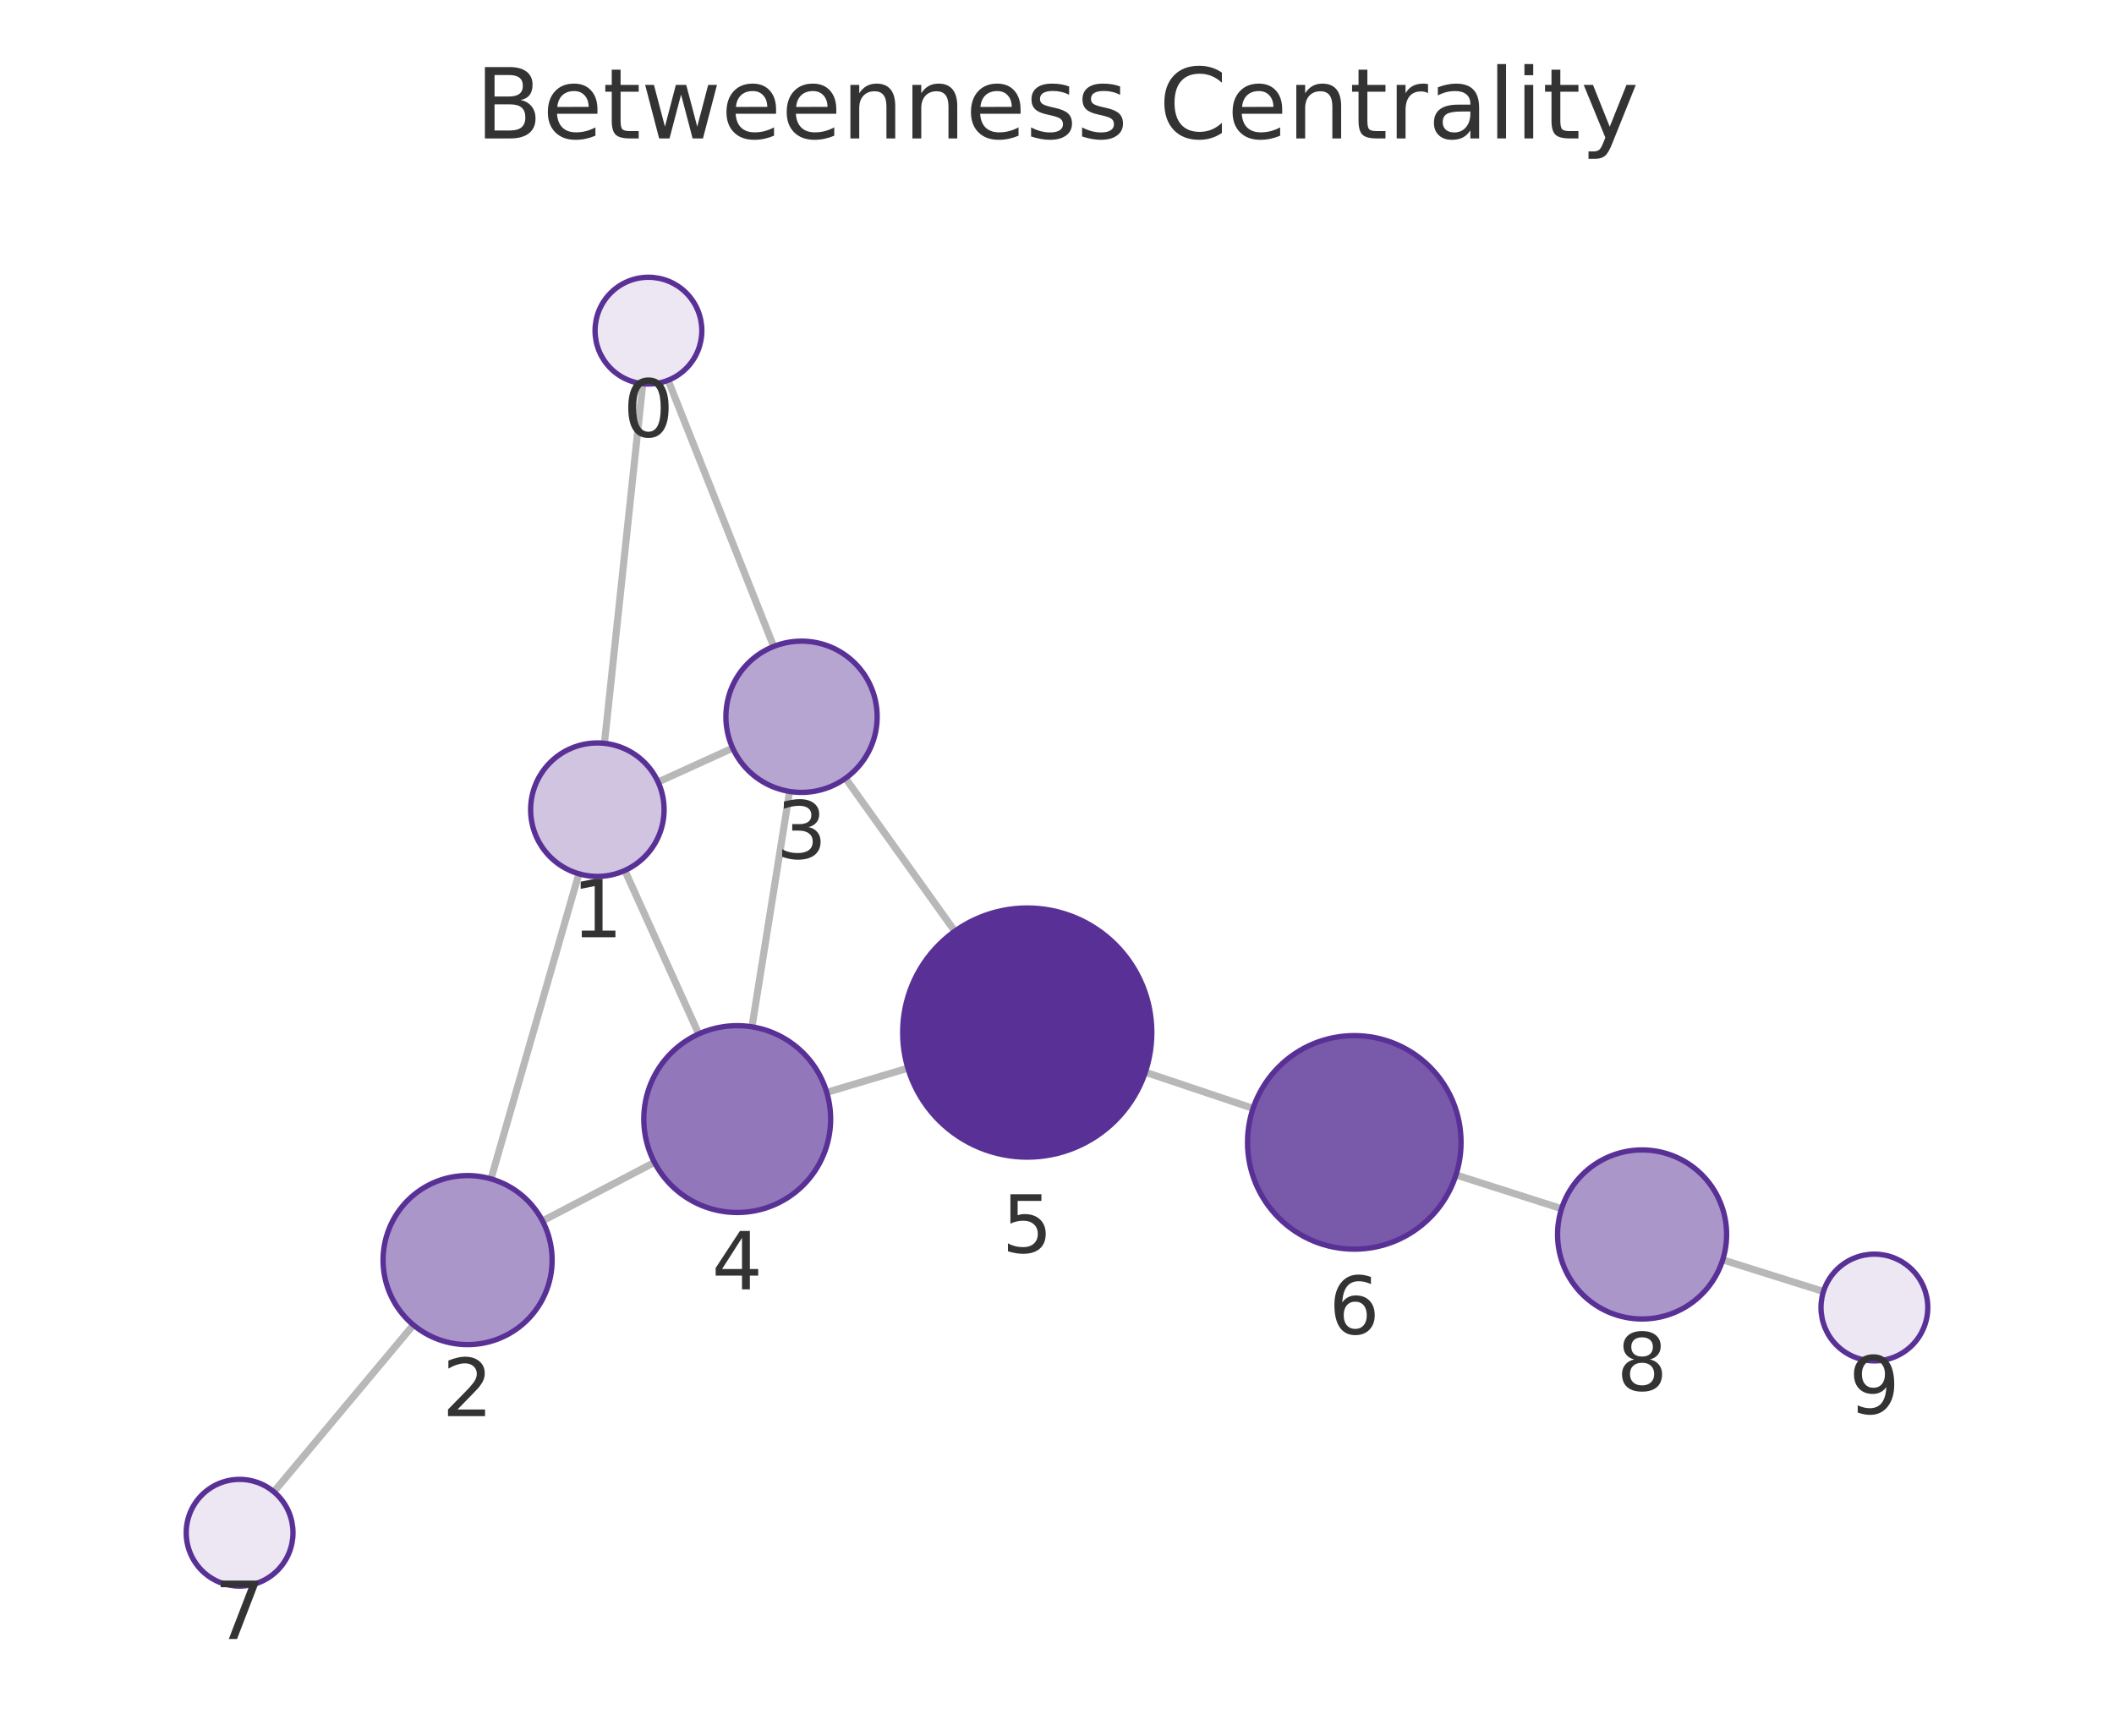
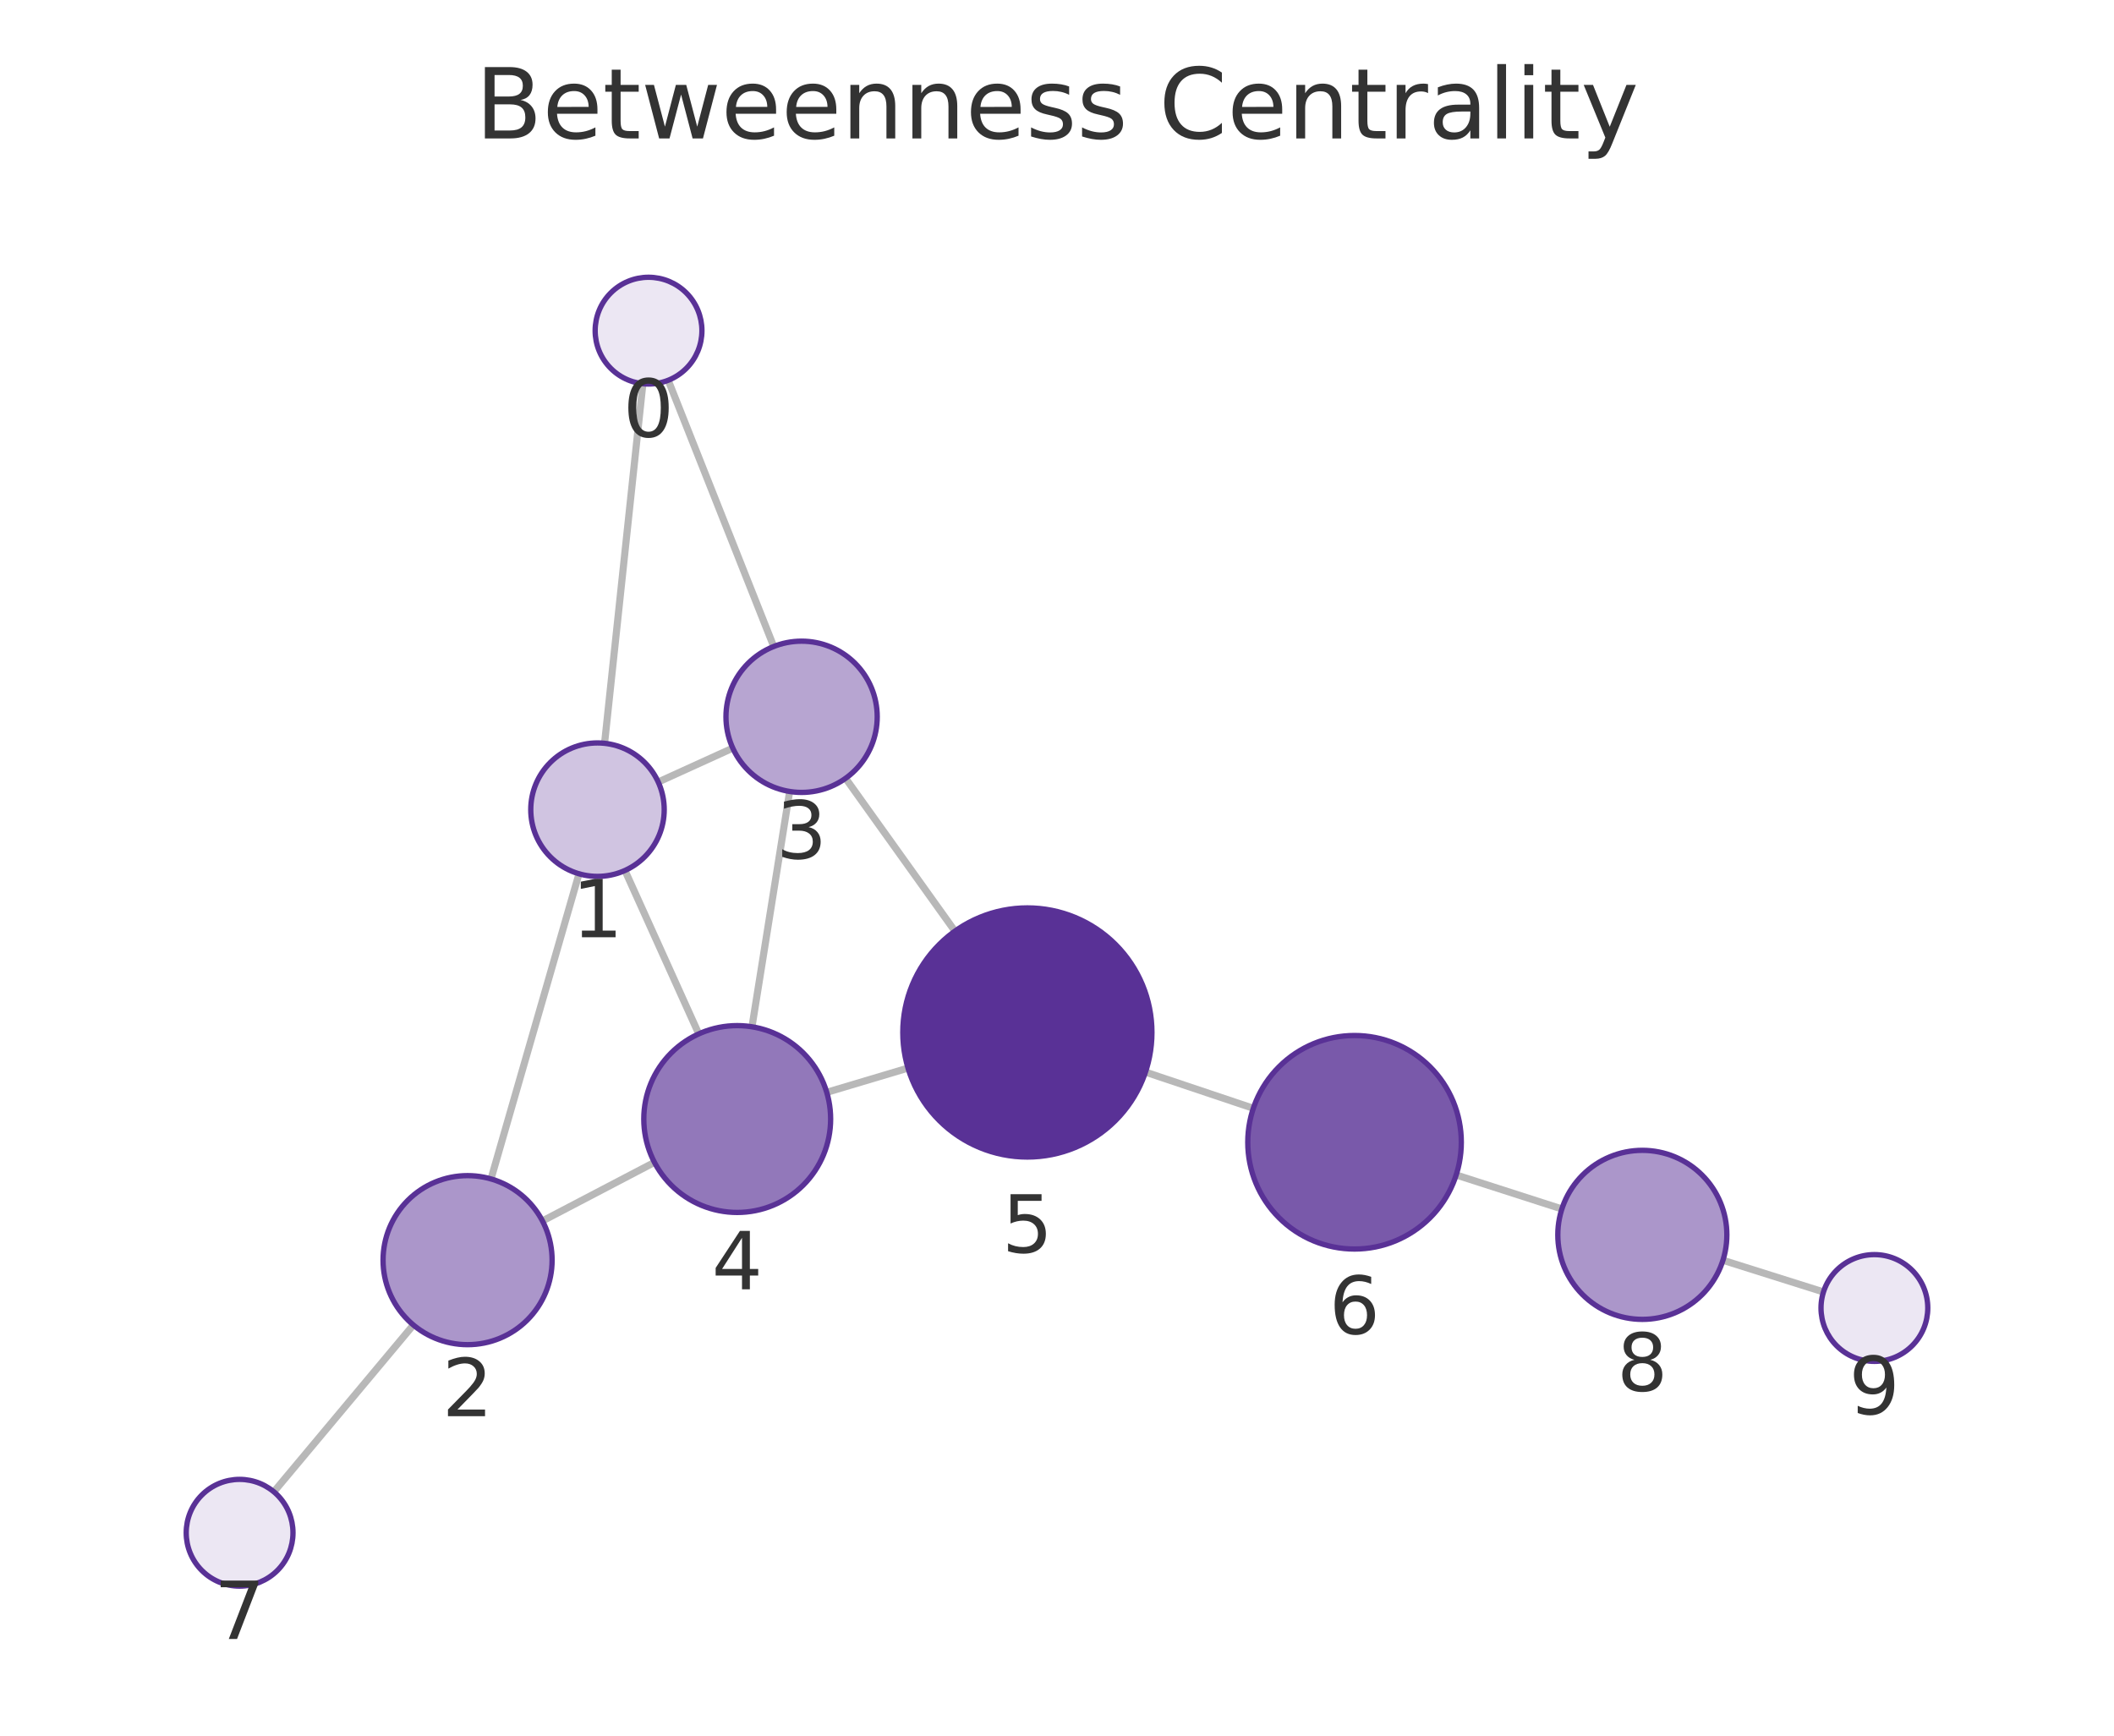
<svg xmlns="http://www.w3.org/2000/svg" xmlns:xlink="http://www.w3.org/1999/xlink" width="237.6pt" height="195.078pt" viewBox="0 0 237.6 195.078" version="1.1">
  <defs>
    <style type="text/css">*{stroke-linejoin: round; stroke-linecap: butt}</style>
  </defs>
  <g id="figure_1">
    <g id="patch_1">
      <path d="M 0 195.078  L 237.6 195.078  L 237.6 0  L 0 0  L 0 195.078  z " style="fill: none" />
    </g>
    <g id="axes_1">
      <g id="patch_2">
        <path d="M 7.2 187.878  L 230.4 187.878  L 230.4 21.558  L 7.2 21.558  L 7.2 187.878  z " style="fill: none" />
      </g>
      <g id="EdgeCollection_1">
-         <path d="M 72.246 43.128  L 67.934 83.545  " clip-path="url(#p05232364ff)" style="fill: #b8b8b8; stroke: #b8b8b8; stroke-width: 0.8" />
-         <path d="M 75.093 42.74  L 86.954 72.659  " clip-path="url(#p05232364ff)" style="fill: #b8b8b8; stroke: #b8b8b8; stroke-width: 0.8" />
-         <path d="M 65.063 98.21  L 55.185 132.5  " clip-path="url(#p05232364ff)" style="fill: #b8b8b8; stroke: #b8b8b8; stroke-width: 0.8" />
-         <path d="M 73.965 87.897  L 82.35 84.082  " clip-path="url(#p05232364ff)" style="fill: #b8b8b8; stroke: #b8b8b8; stroke-width: 0.8" />
-         <path d="M 70.228 97.837  L 78.533 116.21  " clip-path="url(#p05232364ff)" style="fill: #b8b8b8; stroke: #b8b8b8; stroke-width: 0.8" />
-         <path d="M 60.973 137.225  L 73.554 130.645  " clip-path="url(#p05232364ff)" style="fill: #b8b8b8; stroke: #b8b8b8; stroke-width: 0.8" />
-         <path d="M 46.461 148.916  L 30.779 167.671  " clip-path="url(#p05232364ff)" style="fill: #b8b8b8; stroke: #b8b8b8; stroke-width: 0.8" />
-         <path d="M 88.745 88.955  L 84.516 115.41  " clip-path="url(#p05232364ff)" style="fill: #b8b8b8; stroke: #b8b8b8; stroke-width: 0.8" />
-         <path d="M 95.029 87.476  L 107.314 104.664  " clip-path="url(#p05232364ff)" style="fill: #b8b8b8; stroke: #b8b8b8; stroke-width: 0.8" />
-         <path d="M 92.92 122.777  L 102.039 120.056  " clip-path="url(#p05232364ff)" style="fill: #b8b8b8; stroke: #b8b8b8; stroke-width: 0.8" />
-         <path d="M 128.726 120.511  L 140.838 124.578  " clip-path="url(#p05232364ff)" style="fill: #b8b8b8; stroke: #b8b8b8; stroke-width: 0.8" />
-         <path d="M 163.643 132.055  L 175.512 135.852  " clip-path="url(#p05232364ff)" style="fill: #b8b8b8; stroke: #b8b8b8; stroke-width: 0.8" />
-         <path d="M 193.622 141.597  L 204.946 145.158  " clip-path="url(#p05232364ff)" style="fill: #b8b8b8; stroke: #b8b8b8; stroke-width: 0.8" />
+         <path d="M 72.256 43.129  L 67.949 83.545  " clip-path="url(#pe8ce41062c)" style="fill: #b8b8b8; stroke: #b8b8b8; stroke-width: 0.8" />
+         <path d="M 75.103 42.741  L 86.962 72.662  " clip-path="url(#pe8ce41062c)" style="fill: #b8b8b8; stroke: #b8b8b8; stroke-width: 0.8" />
+         <path d="M 65.076 98.209  L 55.186 132.505  " clip-path="url(#pe8ce41062c)" style="fill: #b8b8b8; stroke: #b8b8b8; stroke-width: 0.8" />
+         <path d="M 73.98 87.896  L 82.358 84.084  " clip-path="url(#pe8ce41062c)" style="fill: #b8b8b8; stroke: #b8b8b8; stroke-width: 0.8" />
+         <path d="M 70.241 97.838  L 78.536 116.204  " clip-path="url(#pe8ce41062c)" style="fill: #b8b8b8; stroke: #b8b8b8; stroke-width: 0.8" />
+         <path d="M 60.97 137.228  L 73.555 130.642  " clip-path="url(#pe8ce41062c)" style="fill: #b8b8b8; stroke: #b8b8b8; stroke-width: 0.8" />
+         <path d="M 46.459 148.921  L 30.779 167.671  " clip-path="url(#pe8ce41062c)" style="fill: #b8b8b8; stroke: #b8b8b8; stroke-width: 0.8" />
+         <path d="M 88.751 88.957  L 84.518 115.405  " clip-path="url(#pe8ce41062c)" style="fill: #b8b8b8; stroke: #b8b8b8; stroke-width: 0.8" />
+         <path d="M 95.039 87.478  L 107.326 104.657  " clip-path="url(#pe8ce41062c)" style="fill: #b8b8b8; stroke: #b8b8b8; stroke-width: 0.8" />
+         <path d="M 92.92 122.772  L 102.054 120.047  " clip-path="url(#pe8ce41062c)" style="fill: #b8b8b8; stroke: #b8b8b8; stroke-width: 0.8" />
+         <path d="M 128.743 120.499  L 140.866 124.567  " clip-path="url(#pe8ce41062c)" style="fill: #b8b8b8; stroke: #b8b8b8; stroke-width: 0.8" />
+         <path d="M 163.666 132.06  L 175.545 135.882  " clip-path="url(#pe8ce41062c)" style="fill: #b8b8b8; stroke: #b8b8b8; stroke-width: 0.8" />
+         <path d="M 193.649 141.647  L 204.947 145.208  " clip-path="url(#pe8ce41062c)" style="fill: #b8b8b8; stroke: #b8b8b8; stroke-width: 0.8" />
      </g>
      <g id="VertexCollection_1">
-         <path d="M 72.882 43.162  C 74.473 43.162 76 42.53 77.125 41.405  C 78.25 40.28 78.882 38.753 78.882 37.162  C 78.882 35.571 78.25 34.045 77.125 32.92  C 76 31.794 74.473 31.162 72.882 31.162  C 71.291 31.162 69.765 31.794 68.64 32.92  C 67.514 34.045 66.882 35.571 66.882 37.162  C 66.882 38.753 67.514 40.28 68.64 41.405  C 69.765 42.53 71.291 43.162 72.882 43.162  z " clip-path="url(#p05232364ff)" style="fill: #ece7f3; stroke: #593196; stroke-width: 0.6" />
-         <path d="M 67.139 98.503  C 69.128 98.503 71.036 97.712 72.442 96.306  C 73.849 94.9 74.639 92.992 74.639 91.003  C 74.639 89.014 73.849 87.106 72.442 85.699  C 71.036 84.293 69.128 83.503 67.139 83.503  C 65.15 83.503 63.242 84.293 61.836 85.699  C 60.429 87.106 59.639 89.014 59.639 91.003  C 59.639 92.992 60.429 94.9 61.836 96.306  C 63.242 97.712 65.15 98.503 67.139 98.503  z " clip-path="url(#p05232364ff)" style="fill: #d0c4e1; stroke: #593196; stroke-width: 0.6" />
-         <path d="M 52.555 151.128  C 55.074 151.128 57.491 150.127 59.273 148.346  C 61.054 146.564 62.055 144.148 62.055 141.628  C 62.055 139.109 61.054 136.692 59.273 134.911  C 57.491 133.129 55.074 132.128 52.555 132.128  C 50.036 132.128 47.619 133.129 45.837 134.911  C 44.056 136.692 43.055 139.109 43.055 141.628  C 43.055 144.148 44.056 146.564 45.837 148.346  C 47.619 150.127 50.036 151.128 52.555 151.128  z " clip-path="url(#p05232364ff)" style="fill: #ab96ca; stroke: #593196; stroke-width: 0.6" />
-         <path d="M 90.087 89.061  C 92.341 89.061 94.503 88.166 96.097 86.572  C 97.691 84.978 98.587 82.815 98.587 80.561  C 98.587 78.307 97.691 76.145 96.097 74.551  C 94.503 72.957 92.341 72.061 90.087 72.061  C 87.832 72.061 85.67 72.957 84.076 74.551  C 82.482 76.145 81.587 78.307 81.587 80.561  C 81.587 82.815 82.482 84.978 84.076 86.572  C 85.67 88.166 87.832 89.061 90.087 89.061  z " clip-path="url(#p05232364ff)" style="fill: #b7a5d1; stroke: #593196; stroke-width: 0.6" />
-         <path d="M 82.858 136.278  C 85.643 136.278 88.314 135.172 90.283 133.203  C 92.252 131.234 93.358 128.563 93.358 125.778  C 93.358 122.994 92.252 120.323 90.283 118.354  C 88.314 116.385 85.643 115.278 82.858 115.278  C 80.073 115.278 77.402 116.385 75.433 118.354  C 73.464 120.323 72.358 122.994 72.358 125.778  C 72.358 128.563 73.464 131.234 75.433 133.203  C 77.402 135.172 80.073 136.278 82.858 136.278  z " clip-path="url(#p05232364ff)" style="fill: #9278ba; stroke: #593196; stroke-width: 0.6" />
-         <path d="M 115.455 130.054  C 119.168 130.054 122.729 128.579 125.354 125.954  C 127.98 123.328 129.455 119.767 129.455 116.054  C 129.455 112.341 127.98 108.78 125.354 106.155  C 122.729 103.529 119.168 102.054 115.455 102.054  C 111.742 102.054 108.181 103.529 105.555 106.155  C 102.93 108.78 101.455 112.341 101.455 116.054  C 101.455 119.767 102.93 123.328 105.555 125.954  C 108.181 128.579 111.742 130.054 115.455 130.054  z " clip-path="url(#p05232364ff)" style="fill: #593196; stroke: #593196; stroke-width: 0.6" />
-         <path d="M 152.213 140.398  C 155.396 140.398 158.448 139.134 160.699 136.883  C 162.949 134.633 164.213 131.581 164.213 128.398  C 164.213 125.216 162.949 122.163 160.699 119.913  C 158.448 117.663 155.396 116.398 152.213 116.398  C 149.031 116.398 145.978 117.663 143.728 119.913  C 141.478 122.163 140.213 125.216 140.213 128.398  C 140.213 131.581 141.478 134.633 143.728 136.883  C 145.978 139.134 149.031 140.398 152.213 140.398  z " clip-path="url(#p05232364ff)" style="fill: #7959aa; stroke: #593196; stroke-width: 0.6" />
-         <path d="M 26.93 178.274  C 28.522 178.274 30.048 177.642 31.173 176.517  C 32.298 175.392 32.93 173.866 32.93 172.274  C 32.93 170.683 32.298 169.157 31.173 168.032  C 30.048 166.907 28.522 166.274 26.93 166.274  C 25.339 166.274 23.813 166.907 22.688 168.032  C 21.563 169.157 20.93 170.683 20.93 172.274  C 20.93 173.866 21.563 175.392 22.688 176.517  C 23.813 177.642 25.339 178.274 26.93 178.274  z " clip-path="url(#p05232364ff)" style="fill: #ece7f3; stroke: #593196; stroke-width: 0.6" />
-         <path d="M 184.56 148.247  C 187.079 148.247 189.496 147.246 191.277 145.465  C 193.059 143.683 194.06 141.267 194.06 138.747  C 194.06 136.228 193.059 133.811 191.277 132.03  C 189.496 130.248 187.079 129.247 184.56 129.247  C 182.04 129.247 179.624 130.248 177.842 132.03  C 176.061 133.811 175.06 136.228 175.06 138.747  C 175.06 141.267 176.061 143.683 177.842 145.465  C 179.624 147.246 182.04 148.247 184.56 148.247  z " clip-path="url(#p05232364ff)" style="fill: #ab96ca; stroke: #593196; stroke-width: 0.6" />
-         <path d="M 210.67 152.958  C 212.261 152.958 213.787 152.326 214.912 151.201  C 216.037 150.075 216.67 148.549 216.67 146.958  C 216.67 145.367 216.037 143.84 214.912 142.715  C 213.787 141.59 212.261 140.958 210.67 140.958  C 209.078 140.958 207.552 141.59 206.427 142.715  C 205.302 143.84 204.67 145.367 204.67 146.958  C 204.67 148.549 205.302 150.075 206.427 151.201  C 207.552 152.326 209.078 152.958 210.67 152.958  z " clip-path="url(#p05232364ff)" style="fill: #ece7f3; stroke: #593196; stroke-width: 0.6" />
+         <path d="M 72.892 43.163  C 74.483 43.163 76.009 42.531 77.134 41.406  C 78.26 40.28 78.892 38.754 78.892 37.163  C 78.892 35.572 78.26 34.045 77.134 32.92  C 76.009 31.795 74.483 31.163 72.892 31.163  C 71.301 31.163 69.774 31.795 68.649 32.92  C 67.524 34.045 66.892 35.572 66.892 37.163  C 66.892 38.754 67.524 40.28 68.649 41.406  C 69.774 42.531 71.301 43.163 72.892 43.163  z " clip-path="url(#pe8ce41062c)" style="fill: #ece7f3; stroke: #593196; stroke-width: 0.6" />
+         <path d="M 67.154 98.502  C 69.143 98.502 71.051 97.712 72.457 96.306  C 73.864 94.899 74.654 92.991 74.654 91.002  C 74.654 89.013 73.864 87.106 72.457 85.699  C 71.051 84.293 69.143 83.502 67.154 83.502  C 65.165 83.502 63.257 84.293 61.851 85.699  C 60.444 87.106 59.654 89.013 59.654 91.002  C 59.654 92.991 60.444 94.899 61.851 96.306  C 63.257 97.712 65.165 98.502 67.154 98.502  z " clip-path="url(#pe8ce41062c)" style="fill: #d0c4e1; stroke: #593196; stroke-width: 0.6" />
+         <path d="M 52.553 151.134  C 55.073 151.134 57.489 150.133 59.271 148.351  C 61.052 146.57 62.053 144.153 62.053 141.634  C 62.053 139.114 61.052 136.698 59.271 134.916  C 57.489 133.135 55.073 132.134 52.553 132.134  C 50.034 132.134 47.617 133.135 45.836 134.916  C 44.054 136.698 43.053 139.114 43.053 141.634  C 43.053 144.153 44.054 146.57 45.836 148.351  C 47.617 150.133 50.034 151.134 52.553 151.134  z " clip-path="url(#pe8ce41062c)" style="fill: #ab96ca; stroke: #593196; stroke-width: 0.6" />
+         <path d="M 90.094 89.064  C 92.349 89.064 94.511 88.169 96.105 86.575  C 97.699 84.981 98.594 82.818 98.594 80.564  C 98.594 78.31 97.699 76.148 96.105 74.554  C 94.511 72.96 92.349 72.064 90.094 72.064  C 87.84 72.064 85.678 72.96 84.084 74.554  C 82.49 76.148 81.594 78.31 81.594 80.564  C 81.594 82.818 82.49 84.981 84.084 86.575  C 85.678 88.169 87.84 89.064 90.094 89.064  z " clip-path="url(#pe8ce41062c)" style="fill: #b7a5d1; stroke: #593196; stroke-width: 0.6" />
+         <path d="M 82.858 136.273  C 85.643 136.273 88.314 135.167 90.283 133.198  C 92.252 131.229 93.358 128.558 93.358 125.773  C 93.358 122.989 92.252 120.318 90.283 118.349  C 88.314 116.38 85.643 115.273 82.858 115.273  C 80.074 115.273 77.403 116.38 75.434 118.349  C 73.465 120.318 72.358 122.989 72.358 125.773  C 72.358 128.558 73.465 131.229 75.434 133.198  C 77.403 135.167 80.074 136.273 82.858 136.273  z " clip-path="url(#pe8ce41062c)" style="fill: #9278ba; stroke: #593196; stroke-width: 0.6" />
+         <path d="M 115.47 130.044  C 119.183 130.044 122.744 128.569 125.37 125.944  C 127.995 123.319 129.47 119.757 129.47 116.044  C 129.47 112.332 127.995 108.77 125.37 106.145  C 122.744 103.52 119.183 102.044 115.47 102.044  C 111.757 102.044 108.196 103.52 105.571 106.145  C 102.945 108.77 101.47 112.332 101.47 116.044  C 101.47 119.757 102.945 123.319 105.571 125.944  C 108.196 128.569 111.757 130.044 115.47 130.044  z " clip-path="url(#pe8ce41062c)" style="fill: #593196; stroke: #593196; stroke-width: 0.6" />
+         <path d="M 152.242 140.385  C 155.425 140.385 158.477 139.121 160.728 136.871  C 162.978 134.62 164.242 131.568 164.242 128.385  C 164.242 125.203 162.978 122.15 160.728 119.9  C 158.477 117.65 155.425 116.385 152.242 116.385  C 149.06 116.385 146.007 117.65 143.757 119.9  C 141.507 122.15 140.242 125.203 140.242 128.385  C 140.242 131.568 141.507 134.62 143.757 136.871  C 146.007 139.121 149.06 140.385 152.242 140.385  z " clip-path="url(#pe8ce41062c)" style="fill: #7959aa; stroke: #593196; stroke-width: 0.6" />
+         <path d="M 26.93 178.274  C 28.521 178.274 30.048 177.641 31.173 176.516  C 32.298 175.391 32.93 173.865 32.93 172.274  C 32.93 170.682 32.298 169.156 31.173 168.031  C 30.048 166.906 28.521 166.274 26.93 166.274  C 25.339 166.274 23.813 166.906 22.688 168.031  C 21.562 169.156 20.93 170.682 20.93 172.274  C 20.93 173.865 21.562 175.391 22.688 176.516  C 23.813 177.641 25.339 178.274 26.93 178.274  z " clip-path="url(#pe8ce41062c)" style="fill: #ece7f3; stroke: #593196; stroke-width: 0.6" />
+         <path d="M 184.588 148.291  C 187.108 148.291 189.524 147.29 191.306 145.509  C 193.087 143.727 194.088 141.311 194.088 138.791  C 194.088 136.272 193.087 133.855 191.306 132.074  C 189.524 130.292 187.108 129.291 184.588 129.291  C 182.069 129.291 179.652 130.292 177.871 132.074  C 176.089 133.855 175.088 136.272 175.088 138.791  C 175.088 141.311 176.089 143.727 177.871 145.509  C 179.652 147.29 182.069 148.291 184.588 148.291  z " clip-path="url(#pe8ce41062c)" style="fill: #ab96ca; stroke: #593196; stroke-width: 0.6" />
+         <path d="M 210.67 153.011  C 212.261 153.011 213.787 152.379 214.912 151.254  C 216.038 150.129 216.67 148.603 216.67 147.011  C 216.67 145.42 216.038 143.894 214.912 142.769  C 213.787 141.644 212.261 141.011 210.67 141.011  C 209.079 141.011 207.552 141.644 206.427 142.769  C 205.302 143.894 204.67 145.42 204.67 147.011  C 204.67 148.603 205.302 150.129 206.427 151.254  C 207.552 152.379 209.079 153.011 210.67 153.011  z " clip-path="url(#pe8ce41062c)" style="fill: #ece7f3; stroke: #593196; stroke-width: 0.6" />
      </g>
      <g id="text_1">
-         <g clip-path="url(#p05232364ff)">
-           <g style="fill: #333333" transform="translate(70.01903 49.10007) scale(0.09 -0.09)">
+         <g clip-path="url(#pe8ce41062c)">
+           <g style="fill: #333333" transform="translate(70.02862 49.10079) scale(0.09 -0.09)">
            <defs>
              <path id="DejaVuSans-13" d="M 2034 4250  Q 1547 4250 1301 3770  Q 1056 3291 1056 2328  Q 1056 1369 1301 889  Q 1547 409 2034 409  Q 2525 409 2770 889  Q 3016 1369 3016 2328  Q 3016 3291 2770 3770  Q 2525 4250 2034 4250  z M 2034 4750  Q 2819 4750 3233 4129  Q 3647 3509 3647 2328  Q 3647 1150 3233 529  Q 2819 -91 2034 -91  Q 1250 -91 836 529  Q 422 1150 422 2328  Q 422 3509 836 4129  Q 1250 4750 2034 4750  z " transform="scale(0.015625)" />
            </defs>
            <use xlink:href="#DejaVuSans-13" />
          </g>
        </g>
      </g>
      <g id="text_2">
-         <g clip-path="url(#p05232364ff)">
-           <g style="fill: #333333" transform="translate(64.27577 105.3406) scale(0.09 -0.09)">
+         <g clip-path="url(#pe8ce41062c)">
+           <g style="fill: #333333" transform="translate(64.29075 105.3403) scale(0.09 -0.09)">
            <defs>
              <path id="DejaVuSans-14" d="M 794 531  L 1825 531  L 1825 4091  L 703 3866  L 703 4441  L 1819 4666  L 2450 4666  L 2450 531  L 3481 531  L 3481 0  L 794 0  L 794 531  z " transform="scale(0.015625)" />
            </defs>
            <use xlink:href="#DejaVuSans-14" />
          </g>
        </g>
      </g>
      <g id="text_3">
-         <g clip-path="url(#p05232364ff)">
-           <g style="fill: #333333" transform="translate(49.69188 159.1662) scale(0.09 -0.09)">
+         <g clip-path="url(#pe8ce41062c)">
+           <g style="fill: #333333" transform="translate(49.69026 159.1714) scale(0.09 -0.09)">
            <defs>
              <path id="DejaVuSans-15" d="M 1228 531  L 3431 531  L 3431 0  L 469 0  L 469 531  Q 828 903 1448 1529  Q 2069 2156 2228 2338  Q 2531 2678 2651 2914  Q 2772 3150 2772 3378  Q 2772 3750 2511 3984  Q 2250 4219 1831 4219  Q 1534 4219 1204 4116  Q 875 4013 500 3803  L 500 4441  Q 881 4594 1212 4672  Q 1544 4750 1819 4750  Q 2544 4750 2975 4387  Q 3406 4025 3406 3419  Q 3406 3131 3298 2873  Q 3191 2616 2906 2266  Q 2828 2175 2409 1742  Q 1991 1309 1228 531  z " transform="scale(0.015625)" />
            </defs>
            <use xlink:href="#DejaVuSans-15" />
          </g>
        </g>
      </g>
      <g id="text_4">
-         <g clip-path="url(#p05232364ff)">
-           <g style="fill: #333333" transform="translate(87.22344 96.49908) scale(0.09 -0.09)">
+         <g clip-path="url(#pe8ce41062c)">
+           <g style="fill: #333333" transform="translate(87.23137 96.50207) scale(0.09 -0.09)">
            <defs>
              <path id="DejaVuSans-16" d="M 2597 2516  Q 3050 2419 3304 2112  Q 3559 1806 3559 1356  Q 3559 666 3084 287  Q 2609 -91 1734 -91  Q 1441 -91 1130 -33  Q 819 25 488 141  L 488 750  Q 750 597 1062 519  Q 1375 441 1716 441  Q 2309 441 2620 675  Q 2931 909 2931 1356  Q 2931 1769 2642 2001  Q 2353 2234 1838 2234  L 1294 2234  L 1294 2753  L 1863 2753  Q 2328 2753 2575 2939  Q 2822 3125 2822 3475  Q 2822 3834 2567 4026  Q 2313 4219 1838 4219  Q 1578 4219 1281 4162  Q 984 4106 628 3988  L 628 4550  Q 988 4650 1302 4700  Q 1616 4750 1894 4750  Q 2613 4750 3031 4423  Q 3450 4097 3450 3541  Q 3450 3153 3228 2886  Q 3006 2619 2597 2516  z " transform="scale(0.015625)" />
            </defs>
            <use xlink:href="#DejaVuSans-16" />
          </g>
        </g>
      </g>
      <g id="text_5">
-         <g clip-path="url(#p05232364ff)">
-           <g style="fill: #333333" transform="translate(79.99491 144.9161) scale(0.09 -0.09)">
+         <g clip-path="url(#pe8ce41062c)">
+           <g style="fill: #333333" transform="translate(79.99504 144.9112) scale(0.09 -0.09)">
            <defs>
              <path id="DejaVuSans-17" d="M 2419 4116  L 825 1625  L 2419 1625  L 2419 4116  z M 2253 4666  L 3047 4666  L 3047 1625  L 3713 1625  L 3713 1100  L 3047 1100  L 3047 0  L 2419 0  L 2419 1100  L 313 1100  L 313 1709  L 2253 4666  z " transform="scale(0.015625)" />
            </defs>
            <use xlink:href="#DejaVuSans-17" />
          </g>
        </g>
      </g>
      <g id="text_6">
-         <g clip-path="url(#p05232364ff)">
-           <g style="fill: #333333" transform="translate(112.5916 140.7922) scale(0.09 -0.09)">
+         <g clip-path="url(#pe8ce41062c)">
+           <g style="fill: #333333" transform="translate(112.6069 140.7823) scale(0.09 -0.09)">
            <defs>
              <path id="DejaVuSans-18" d="M 691 4666  L 3169 4666  L 3169 4134  L 1269 4134  L 1269 2991  Q 1406 3038 1543 3061  Q 1681 3084 1819 3084  Q 2600 3084 3056 2656  Q 3513 2228 3513 1497  Q 3513 744 3044 326  Q 2575 -91 1722 -91  Q 1428 -91 1123 -41  Q 819 9 494 109  L 494 744  Q 775 591 1075 516  Q 1375 441 1709 441  Q 2250 441 2565 725  Q 2881 1009 2881 1497  Q 2881 1984 2565 2268  Q 2250 2553 1709 2553  Q 1456 2553 1204 2497  Q 953 2441 691 2322  L 691 4666  z " transform="scale(0.015625)" />
            </defs>
            <use xlink:href="#DejaVuSans-18" />
          </g>
        </g>
      </g>
      <g id="text_7">
-         <g clip-path="url(#p05232364ff)">
-           <g style="fill: #333333" transform="translate(149.3501 149.936) scale(0.09 -0.09)">
+         <g clip-path="url(#pe8ce41062c)">
+           <g style="fill: #333333" transform="translate(149.3792 149.9233) scale(0.09 -0.09)">
            <defs>
              <path id="DejaVuSans-19" d="M 2113 2584  Q 1688 2584 1439 2293  Q 1191 2003 1191 1497  Q 1191 994 1439 701  Q 1688 409 2113 409  Q 2538 409 2786 701  Q 3034 994 3034 1497  Q 3034 2003 2786 2293  Q 2538 2584 2113 2584  z M 3366 4563  L 3366 3988  Q 3128 4100 2886 4159  Q 2644 4219 2406 4219  Q 1781 4219 1451 3797  Q 1122 3375 1075 2522  Q 1259 2794 1537 2939  Q 1816 3084 2150 3084  Q 2853 3084 3261 2657  Q 3669 2231 3669 1497  Q 3669 778 3244 343  Q 2819 -91 2113 -91  Q 1303 -91 875 529  Q 447 1150 447 2328  Q 447 3434 972 4092  Q 1497 4750 2381 4750  Q 2619 4750 2861 4703  Q 3103 4656 3366 4563  z " transform="scale(0.015625)" />
            </defs>
            <use xlink:href="#DejaVuSans-19" />
          </g>
        </g>
      </g>
      <g id="text_8">
-         <g clip-path="url(#p05232364ff)">
-           <g style="fill: #333333" transform="translate(24.06719 184.2123) scale(0.09 -0.09)">
+         <g clip-path="url(#pe8ce41062c)">
+           <g style="fill: #333333" transform="translate(24.06702 184.2116) scale(0.09 -0.09)">
            <defs>
              <path id="DejaVuSans-1a" d="M 525 4666  L 3525 4666  L 3525 4397  L 1831 0  L 1172 0  L 2766 4134  L 525 4134  L 525 4666  z " transform="scale(0.015625)" />
            </defs>
            <use xlink:href="#DejaVuSans-1a" />
          </g>
        </g>
      </g>
      <g id="text_9">
-         <g clip-path="url(#p05232364ff)">
-           <g style="fill: #333333" transform="translate(181.6966 156.2851) scale(0.09 -0.09)">
+         <g clip-path="url(#pe8ce41062c)">
+           <g style="fill: #333333" transform="translate(181.7252 156.329) scale(0.09 -0.09)">
            <defs>
              <path id="DejaVuSans-1b" d="M 2034 2216  Q 1584 2216 1326 1975  Q 1069 1734 1069 1313  Q 1069 891 1326 650  Q 1584 409 2034 409  Q 2484 409 2743 651  Q 3003 894 3003 1313  Q 3003 1734 2745 1975  Q 2488 2216 2034 2216  z M 1403 2484  Q 997 2584 770 2862  Q 544 3141 544 3541  Q 544 4100 942 4425  Q 1341 4750 2034 4750  Q 2731 4750 3128 4425  Q 3525 4100 3525 3541  Q 3525 3141 3298 2862  Q 3072 2584 2669 2484  Q 3125 2378 3379 2068  Q 3634 1759 3634 1313  Q 3634 634 3220 271  Q 2806 -91 2034 -91  Q 1263 -91 848 271  Q 434 634 434 1313  Q 434 1759 690 2068  Q 947 2378 1403 2484  z M 1172 3481  Q 1172 3119 1398 2916  Q 1625 2713 2034 2713  Q 2441 2713 2670 2916  Q 2900 3119 2900 3481  Q 2900 3844 2670 4047  Q 2441 4250 2034 4250  Q 1625 4250 1398 4047  Q 1172 3844 1172 3481  z " transform="scale(0.015625)" />
            </defs>
            <use xlink:href="#DejaVuSans-1b" />
          </g>
        </g>
      </g>
      <g id="text_10">
-         <g clip-path="url(#p05232364ff)">
-           <g style="fill: #333333" transform="translate(207.8066 158.8959) scale(0.09 -0.09)">
+         <g clip-path="url(#pe8ce41062c)">
+           <g style="fill: #333333" transform="translate(207.8067 158.9492) scale(0.09 -0.09)">
            <defs>
              <path id="DejaVuSans-1c" d="M 703 97  L 703 672  Q 941 559 1184 500  Q 1428 441 1663 441  Q 2288 441 2617 861  Q 2947 1281 2994 2138  Q 2813 1869 2534 1725  Q 2256 1581 1919 1581  Q 1219 1581 811 2004  Q 403 2428 403 3163  Q 403 3881 828 4315  Q 1253 4750 1959 4750  Q 2769 4750 3195 4129  Q 3622 3509 3622 2328  Q 3622 1225 3098 567  Q 2575 -91 1691 -91  Q 1453 -91 1209 -44  Q 966 3 703 97  z M 1959 2075  Q 2384 2075 2632 2365  Q 2881 2656 2881 3163  Q 2881 3666 2632 3958  Q 2384 4250 1959 4250  Q 1534 4250 1286 3958  Q 1038 3666 1038 3163  Q 1038 2656 1286 2365  Q 1534 2075 1959 2075  z " transform="scale(0.015625)" />
            </defs>
            <use xlink:href="#DejaVuSans-1c" />
          </g>
        </g>
      </g>
      <g id="matplotlib.axis_1" />
      <g id="matplotlib.axis_2" />
      <g id="text_11">
        <g style="fill: #333333" transform="translate(53.42047 15.55828) scale(0.11 -0.11)">
          <defs>
            <path id="DejaVuSans-25" d="M 1259 2228  L 1259 519  L 2272 519  Q 2781 519 3026 730  Q 3272 941 3272 1375  Q 3272 1813 3026 2020  Q 2781 2228 2272 2228  L 1259 2228  z M 1259 4147  L 1259 2741  L 2194 2741  Q 2656 2741 2882 2914  Q 3109 3088 3109 3444  Q 3109 3797 2882 3972  Q 2656 4147 2194 4147  L 1259 4147  z M 628 4666  L 2241 4666  Q 2963 4666 3353 4366  Q 3744 4066 3744 3513  Q 3744 3084 3544 2831  Q 3344 2578 2956 2516  Q 3422 2416 3680 2098  Q 3938 1781 3938 1306  Q 3938 681 3513 340  Q 3088 0 2303 0  L 628 0  L 628 4666  z " transform="scale(0.015625)" />
            <path id="DejaVuSans-48" d="M 3597 1894  L 3597 1613  L 953 1613  Q 991 1019 1311 708  Q 1631 397 2203 397  Q 2534 397 2845 478  Q 3156 559 3463 722  L 3463 178  Q 3153 47 2828 -22  Q 2503 -91 2169 -91  Q 1331 -91 842 396  Q 353 884 353 1716  Q 353 2575 817 3079  Q 1281 3584 2069 3584  Q 2775 3584 3186 3129  Q 3597 2675 3597 1894  z M 3022 2063  Q 3016 2534 2758 2815  Q 2500 3097 2075 3097  Q 1594 3097 1305 2825  Q 1016 2553 972 2059  L 3022 2063  z " transform="scale(0.015625)" />
            <path id="DejaVuSans-57" d="M 1172 4494  L 1172 3500  L 2356 3500  L 2356 3053  L 1172 3053  L 1172 1153  Q 1172 725 1289 603  Q 1406 481 1766 481  L 2356 481  L 2356 0  L 1766 0  Q 1100 0 847 248  Q 594 497 594 1153  L 594 3053  L 172 3053  L 172 3500  L 594 3500  L 594 4494  L 1172 4494  z " transform="scale(0.015625)" />
            <path id="DejaVuSans-5a" d="M 269 3500  L 844 3500  L 1563 769  L 2278 3500  L 2956 3500  L 3675 769  L 4391 3500  L 4966 3500  L 4050 0  L 3372 0  L 2619 2869  L 1863 0  L 1184 0  L 269 3500  z " transform="scale(0.015625)" />
            <path id="DejaVuSans-51" d="M 3513 2113  L 3513 0  L 2938 0  L 2938 2094  Q 2938 2591 2744 2837  Q 2550 3084 2163 3084  Q 1697 3084 1428 2787  Q 1159 2491 1159 1978  L 1159 0  L 581 0  L 581 3500  L 1159 3500  L 1159 2956  Q 1366 3272 1645 3428  Q 1925 3584 2291 3584  Q 2894 3584 3203 3211  Q 3513 2838 3513 2113  z " transform="scale(0.015625)" />
            <path id="DejaVuSans-56" d="M 2834 3397  L 2834 2853  Q 2591 2978 2328 3040  Q 2066 3103 1784 3103  Q 1356 3103 1142 2972  Q 928 2841 928 2578  Q 928 2378 1081 2264  Q 1234 2150 1697 2047  L 1894 2003  Q 2506 1872 2764 1633  Q 3022 1394 3022 966  Q 3022 478 2636 193  Q 2250 -91 1575 -91  Q 1294 -91 989 -36  Q 684 19 347 128  L 347 722  Q 666 556 975 473  Q 1284 391 1588 391  Q 1994 391 2212 530  Q 2431 669 2431 922  Q 2431 1156 2273 1281  Q 2116 1406 1581 1522  L 1381 1569  Q 847 1681 609 1914  Q 372 2147 372 2553  Q 372 3047 722 3315  Q 1072 3584 1716 3584  Q 2034 3584 2315 3537  Q 2597 3491 2834 3397  z " transform="scale(0.015625)" />
            <path id="DejaVuSans-3" transform="scale(0.015625)" />
            <path id="DejaVuSans-26" d="M 4122 4306  L 4122 3641  Q 3803 3938 3442 4084  Q 3081 4231 2675 4231  Q 1875 4231 1450 3742  Q 1025 3253 1025 2328  Q 1025 1406 1450 917  Q 1875 428 2675 428  Q 3081 428 3442 575  Q 3803 722 4122 1019  L 4122 359  Q 3791 134 3420 21  Q 3050 -91 2638 -91  Q 1578 -91 968 557  Q 359 1206 359 2328  Q 359 3453 968 4101  Q 1578 4750 2638 4750  Q 3056 4750 3426 4639  Q 3797 4528 4122 4306  z " transform="scale(0.015625)" />
            <path id="DejaVuSans-55" d="M 2631 2963  Q 2534 3019 2420 3045  Q 2306 3072 2169 3072  Q 1681 3072 1420 2755  Q 1159 2438 1159 1844  L 1159 0  L 581 0  L 581 3500  L 1159 3500  L 1159 2956  Q 1341 3275 1631 3429  Q 1922 3584 2338 3584  Q 2397 3584 2469 3576  Q 2541 3569 2628 3553  L 2631 2963  z " transform="scale(0.015625)" />
            <path id="DejaVuSans-44" d="M 2194 1759  Q 1497 1759 1228 1600  Q 959 1441 959 1056  Q 959 750 1161 570  Q 1363 391 1709 391  Q 2188 391 2477 730  Q 2766 1069 2766 1631  L 2766 1759  L 2194 1759  z M 3341 1997  L 3341 0  L 2766 0  L 2766 531  Q 2569 213 2275 61  Q 1981 -91 1556 -91  Q 1019 -91 701 211  Q 384 513 384 1019  Q 384 1609 779 1909  Q 1175 2209 1959 2209  L 2766 2209  L 2766 2266  Q 2766 2663 2505 2880  Q 2244 3097 1772 3097  Q 1472 3097 1187 3025  Q 903 2953 641 2809  L 641 3341  Q 956 3463 1253 3523  Q 1550 3584 1831 3584  Q 2591 3584 2966 3190  Q 3341 2797 3341 1997  z " transform="scale(0.015625)" />
            <path id="DejaVuSans-4f" d="M 603 4863  L 1178 4863  L 1178 0  L 603 0  L 603 4863  z " transform="scale(0.015625)" />
            <path id="DejaVuSans-4c" d="M 603 3500  L 1178 3500  L 1178 0  L 603 0  L 603 3500  z M 603 4863  L 1178 4863  L 1178 4134  L 603 4134  L 603 4863  z " transform="scale(0.015625)" />
            <path id="DejaVuSans-5c" d="M 2059 -325  Q 1816 -950 1584 -1140  Q 1353 -1331 966 -1331  L 506 -1331  L 506 -850  L 844 -850  Q 1081 -850 1212 -737  Q 1344 -625 1503 -206  L 1606 56  L 191 3500  L 800 3500  L 1894 763  L 2988 3500  L 3597 3500  L 2059 -325  z " transform="scale(0.015625)" />
          </defs>
          <use xlink:href="#DejaVuSans-25" />
          <use xlink:href="#DejaVuSans-48" transform="translate(68.60938 0)" />
          <use xlink:href="#DejaVuSans-57" transform="translate(130.1406 0)" />
          <use xlink:href="#DejaVuSans-5a" transform="translate(169.3438 0)" />
          <use xlink:href="#DejaVuSans-48" transform="translate(251.125 0)" />
          <use xlink:href="#DejaVuSans-48" transform="translate(312.6562 0)" />
          <use xlink:href="#DejaVuSans-51" transform="translate(374.1875 0)" />
          <use xlink:href="#DejaVuSans-51" transform="translate(437.5625 0)" />
          <use xlink:href="#DejaVuSans-48" transform="translate(500.9375 0)" />
          <use xlink:href="#DejaVuSans-56" transform="translate(562.4688 0)" />
          <use xlink:href="#DejaVuSans-56" transform="translate(614.5625 0)" />
          <use xlink:href="#DejaVuSans-3" transform="translate(666.6562 0)" />
          <use xlink:href="#DejaVuSans-26" transform="translate(698.4375 0)" />
          <use xlink:href="#DejaVuSans-48" transform="translate(768.2656 0)" />
          <use xlink:href="#DejaVuSans-51" transform="translate(829.7969 0)" />
          <use xlink:href="#DejaVuSans-57" transform="translate(893.1719 0)" />
          <use xlink:href="#DejaVuSans-55" transform="translate(932.375 0)" />
          <use xlink:href="#DejaVuSans-44" transform="translate(973.4844 0)" />
          <use xlink:href="#DejaVuSans-4f" transform="translate(1034.766 0)" />
          <use xlink:href="#DejaVuSans-4c" transform="translate(1062.547 0)" />
          <use xlink:href="#DejaVuSans-57" transform="translate(1090.328 0)" />
          <use xlink:href="#DejaVuSans-5c" transform="translate(1129.531 0)" />
        </g>
      </g>
    </g>
  </g>
  <defs>
-     <clipPath id="p05232364ff">
+     <clipPath id="pe8ce41062c">
      <rect x="7.2" y="21.558" width="223.2" height="166.32" />
    </clipPath>
  </defs>
</svg>
